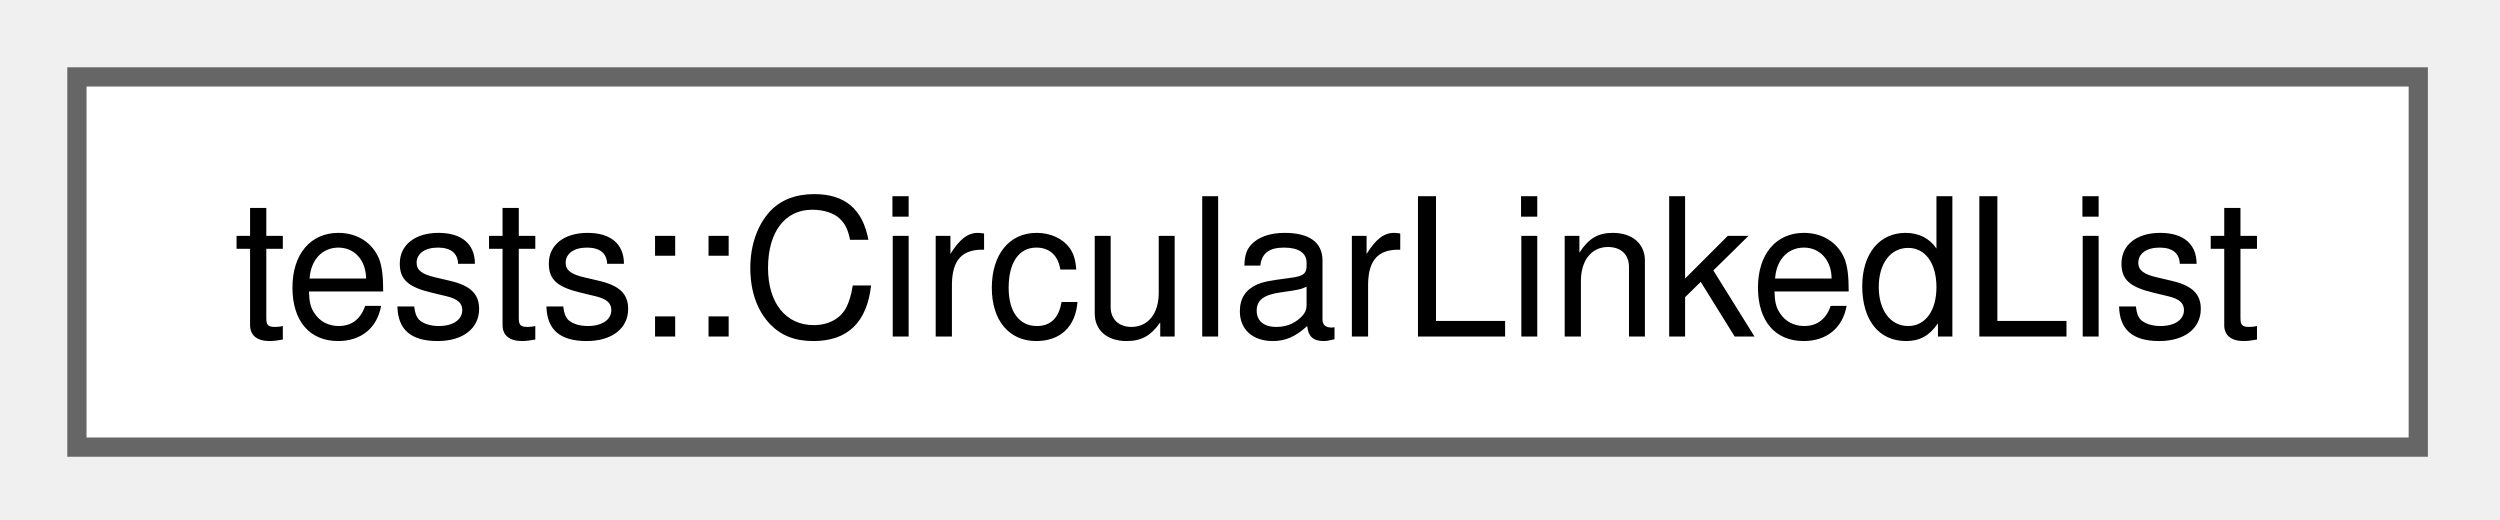
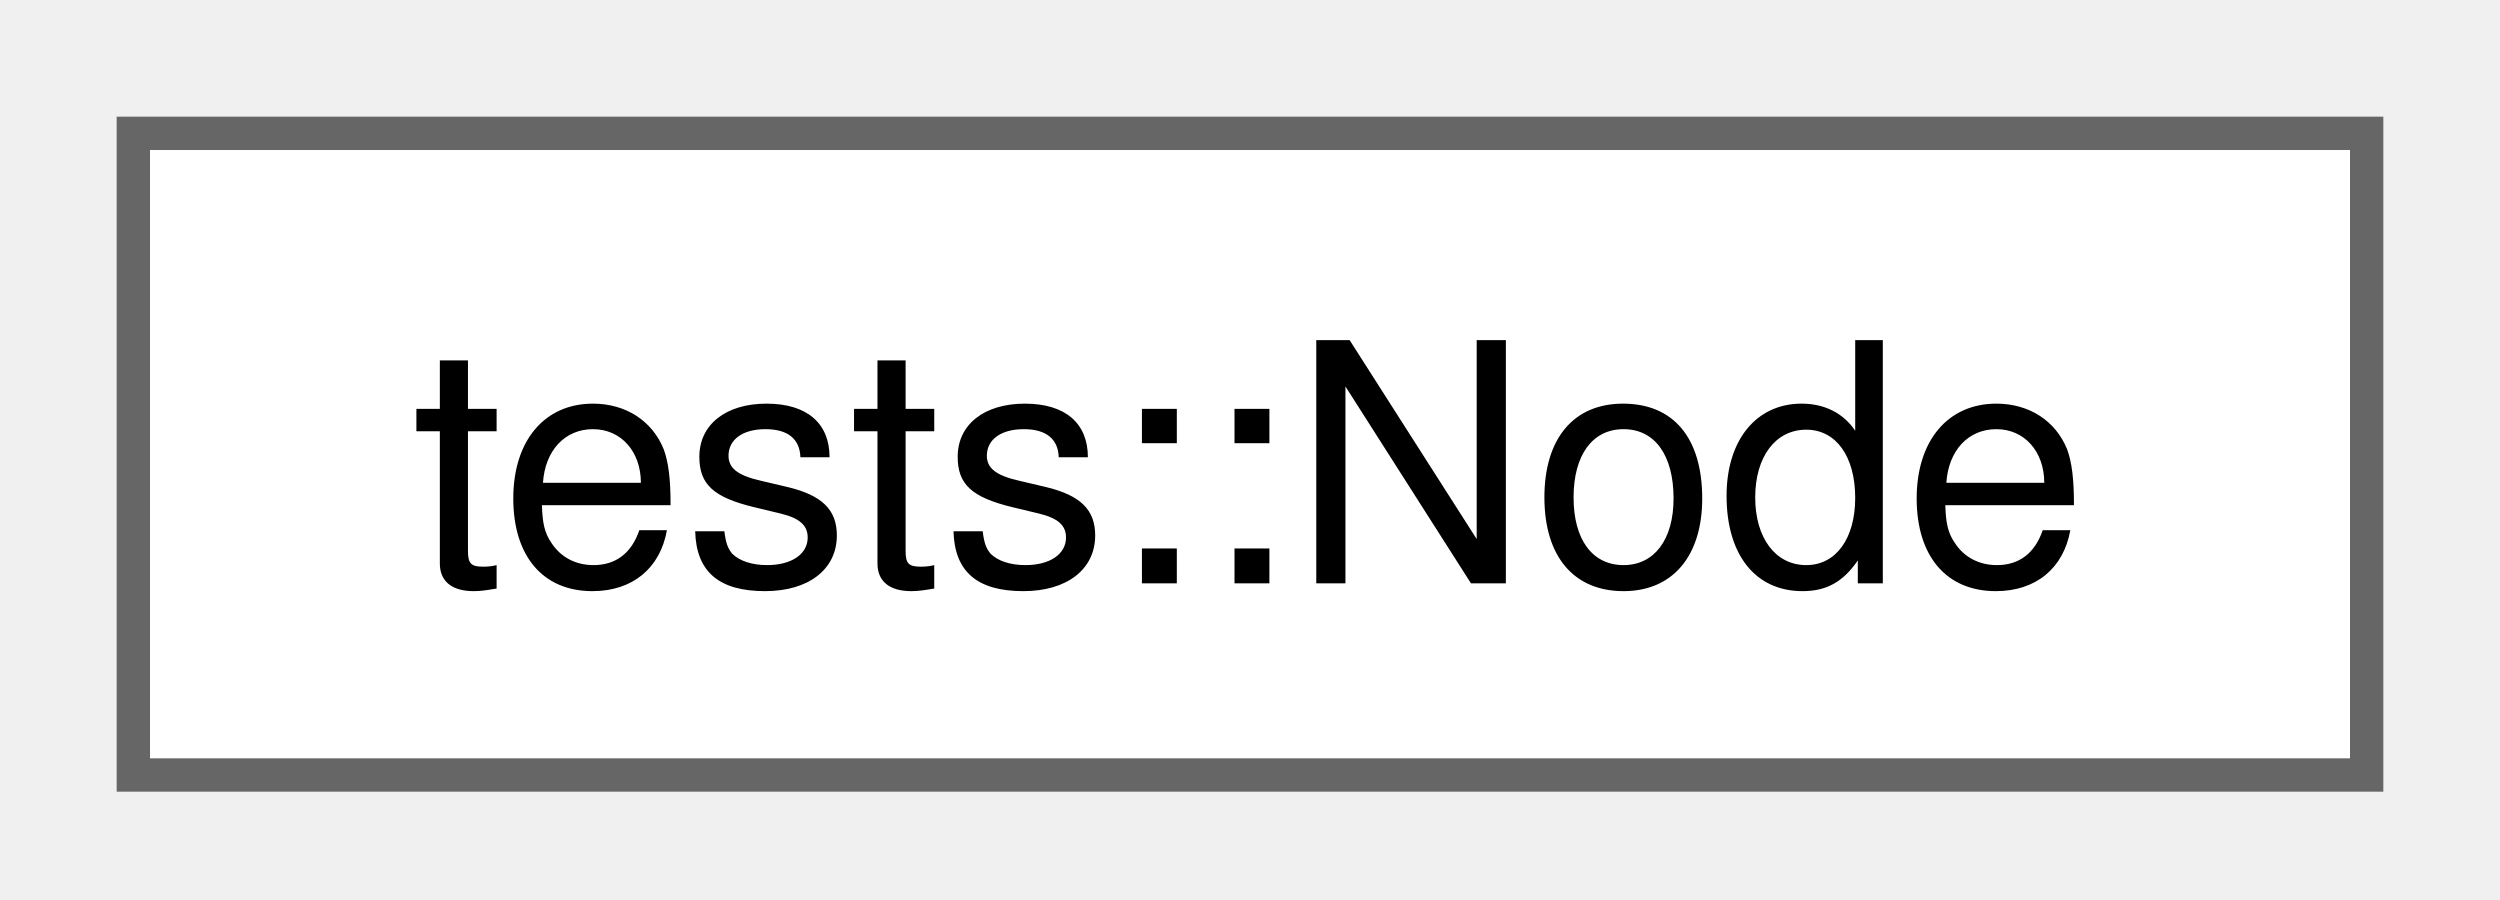
- <svg xmlns="http://www.w3.org/2000/svg" xmlns:xlink="http://www.w3.org/1999/xlink" width="130pt" height="27pt" viewBox="0.00 0.00 130.00 27.00">
+ <svg xmlns="http://www.w3.org/2000/svg" xmlns:xlink="http://www.w3.org/1999/xlink" width="75pt" height="27pt" viewBox="0.00 0.00 75.00 27.00">
  <g id="graph0" class="graph" transform="scale(1 1) rotate(0) translate(4 23.25)">
    <g id="Node000000" class="node">
      <g id="a_Node000000">
-         <a xlink:href="dc/d53/classtests_1_1_circular_linked_list.html" target="_top" xlink:title="A class that implements a Circular Linked List.">
-           <polygon fill="white" stroke="#666666" points="121.75,-19.25 0,-19.25 0,0 121.75,0 121.75,-19.25" />
-           <text xml:space="preserve" text-anchor="middle" x="60.88" y="-5.75" font-family="Helvetica,sans-Serif" font-size="10.00">tests::CircularLinkedList</text>
+         <a xlink:href="d6/d7c/structtests_1_1_node.html" target="_top" xlink:title="A Node struct that represents a single Node in a Binary Tree.">
+           <polygon fill="white" stroke="#666666" points="67,-19.25 0,-19.25 0,0 67,0 67,-19.25" />
+           <text xml:space="preserve" text-anchor="middle" x="33.5" y="-5.75" font-family="Helvetica,sans-Serif" font-size="10.00">tests::Node</text>
        </a>
      </g>
    </g>
  </g>
</svg>
